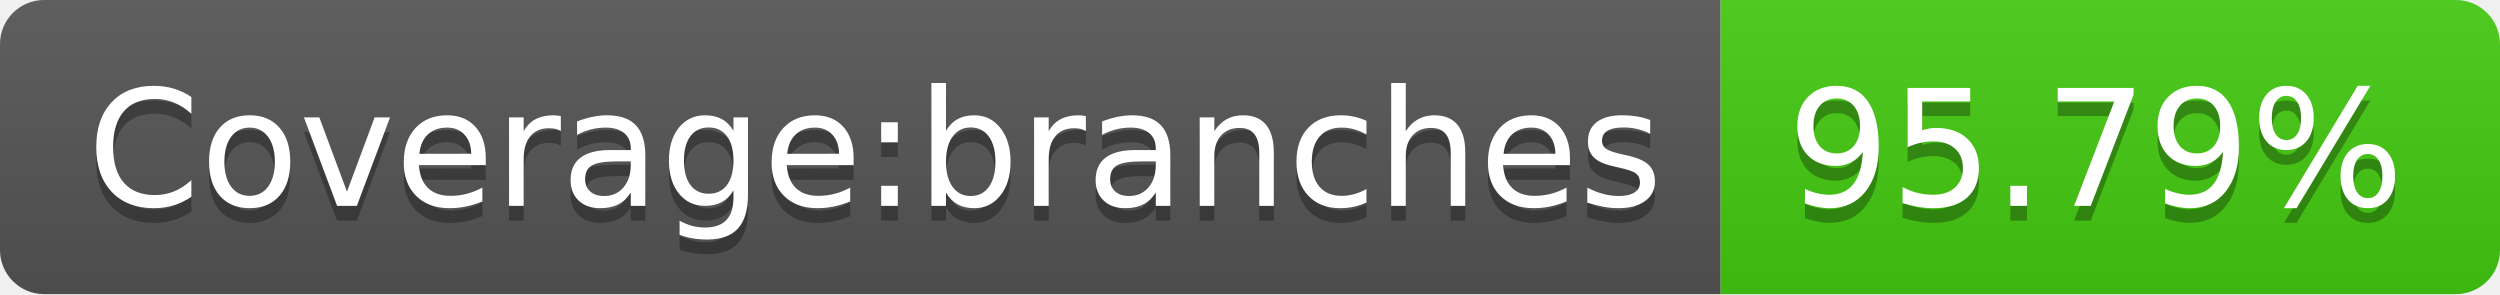
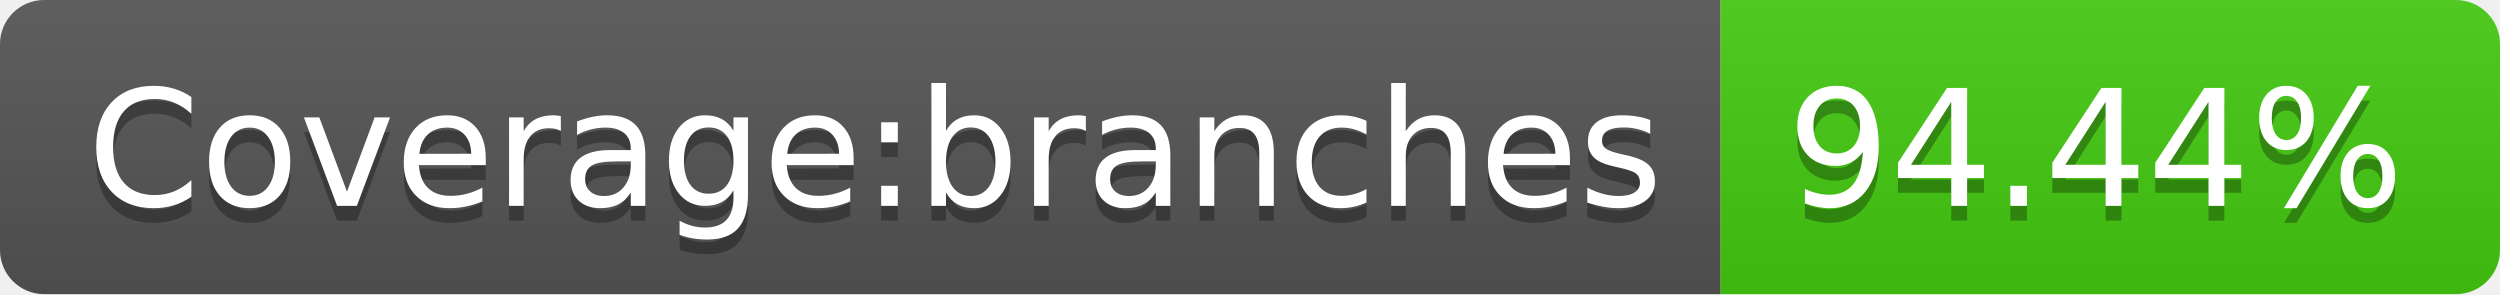
- <svg xmlns="http://www.w3.org/2000/svg" width="170" height="20" role="img" aria-label="Coverage:branches: 95.79%">
+ <svg xmlns="http://www.w3.org/2000/svg" width="170" height="20" role="img" aria-label="Coverage:branches: 94.44%">
  <linearGradient id="s" x2="0" y2="100%">
    <stop offset="0" stop-color="#bbb" stop-opacity=".1" />
    <stop offset="1" stop-opacity=".1" />
  </linearGradient>
  <clipPath id="r">
    <rect width="170" height="20" rx="3" fill="#fff" />
  </clipPath>
  <g clip-path="url(#r)">
    <rect width="117" height="20" fill="#555" />
    <rect x="117" width="53" height="20" fill="#4c1" />
    <rect width="170" height="20" fill="url(#s)" />
  </g>
  <g fill="#fff" text-anchor="middle" font-family="Verdana,Geneva,DejaVu Sans,sans-serif" text-rendering="geometricPrecision" font-size="110">
    <text aria-hidden="true" x="595" y="150" fill="#010101" fill-opacity=".3" transform="scale(.1)" textLength="1070">Coverage:branches</text>
    <text x="595" y="140" transform="scale(.1)" fill="#fff" textLength="1070">Coverage:branches</text>
-     <text aria-hidden="true" x="1425" y="150" fill="#010101" fill-opacity=".3" transform="scale(.1)" textLength="430">95.79%</text>
-     <text x="1425" y="140" transform="scale(.1)" fill="#fff" textLength="430">95.79%</text>
+     <text aria-hidden="true" x="1425" y="150" fill="#010101" fill-opacity=".3" transform="scale(.1)" textLength="430">94.44%</text>
+     <text x="1425" y="140" transform="scale(.1)" fill="#fff" textLength="430">94.44%</text>
  </g>
</svg>
